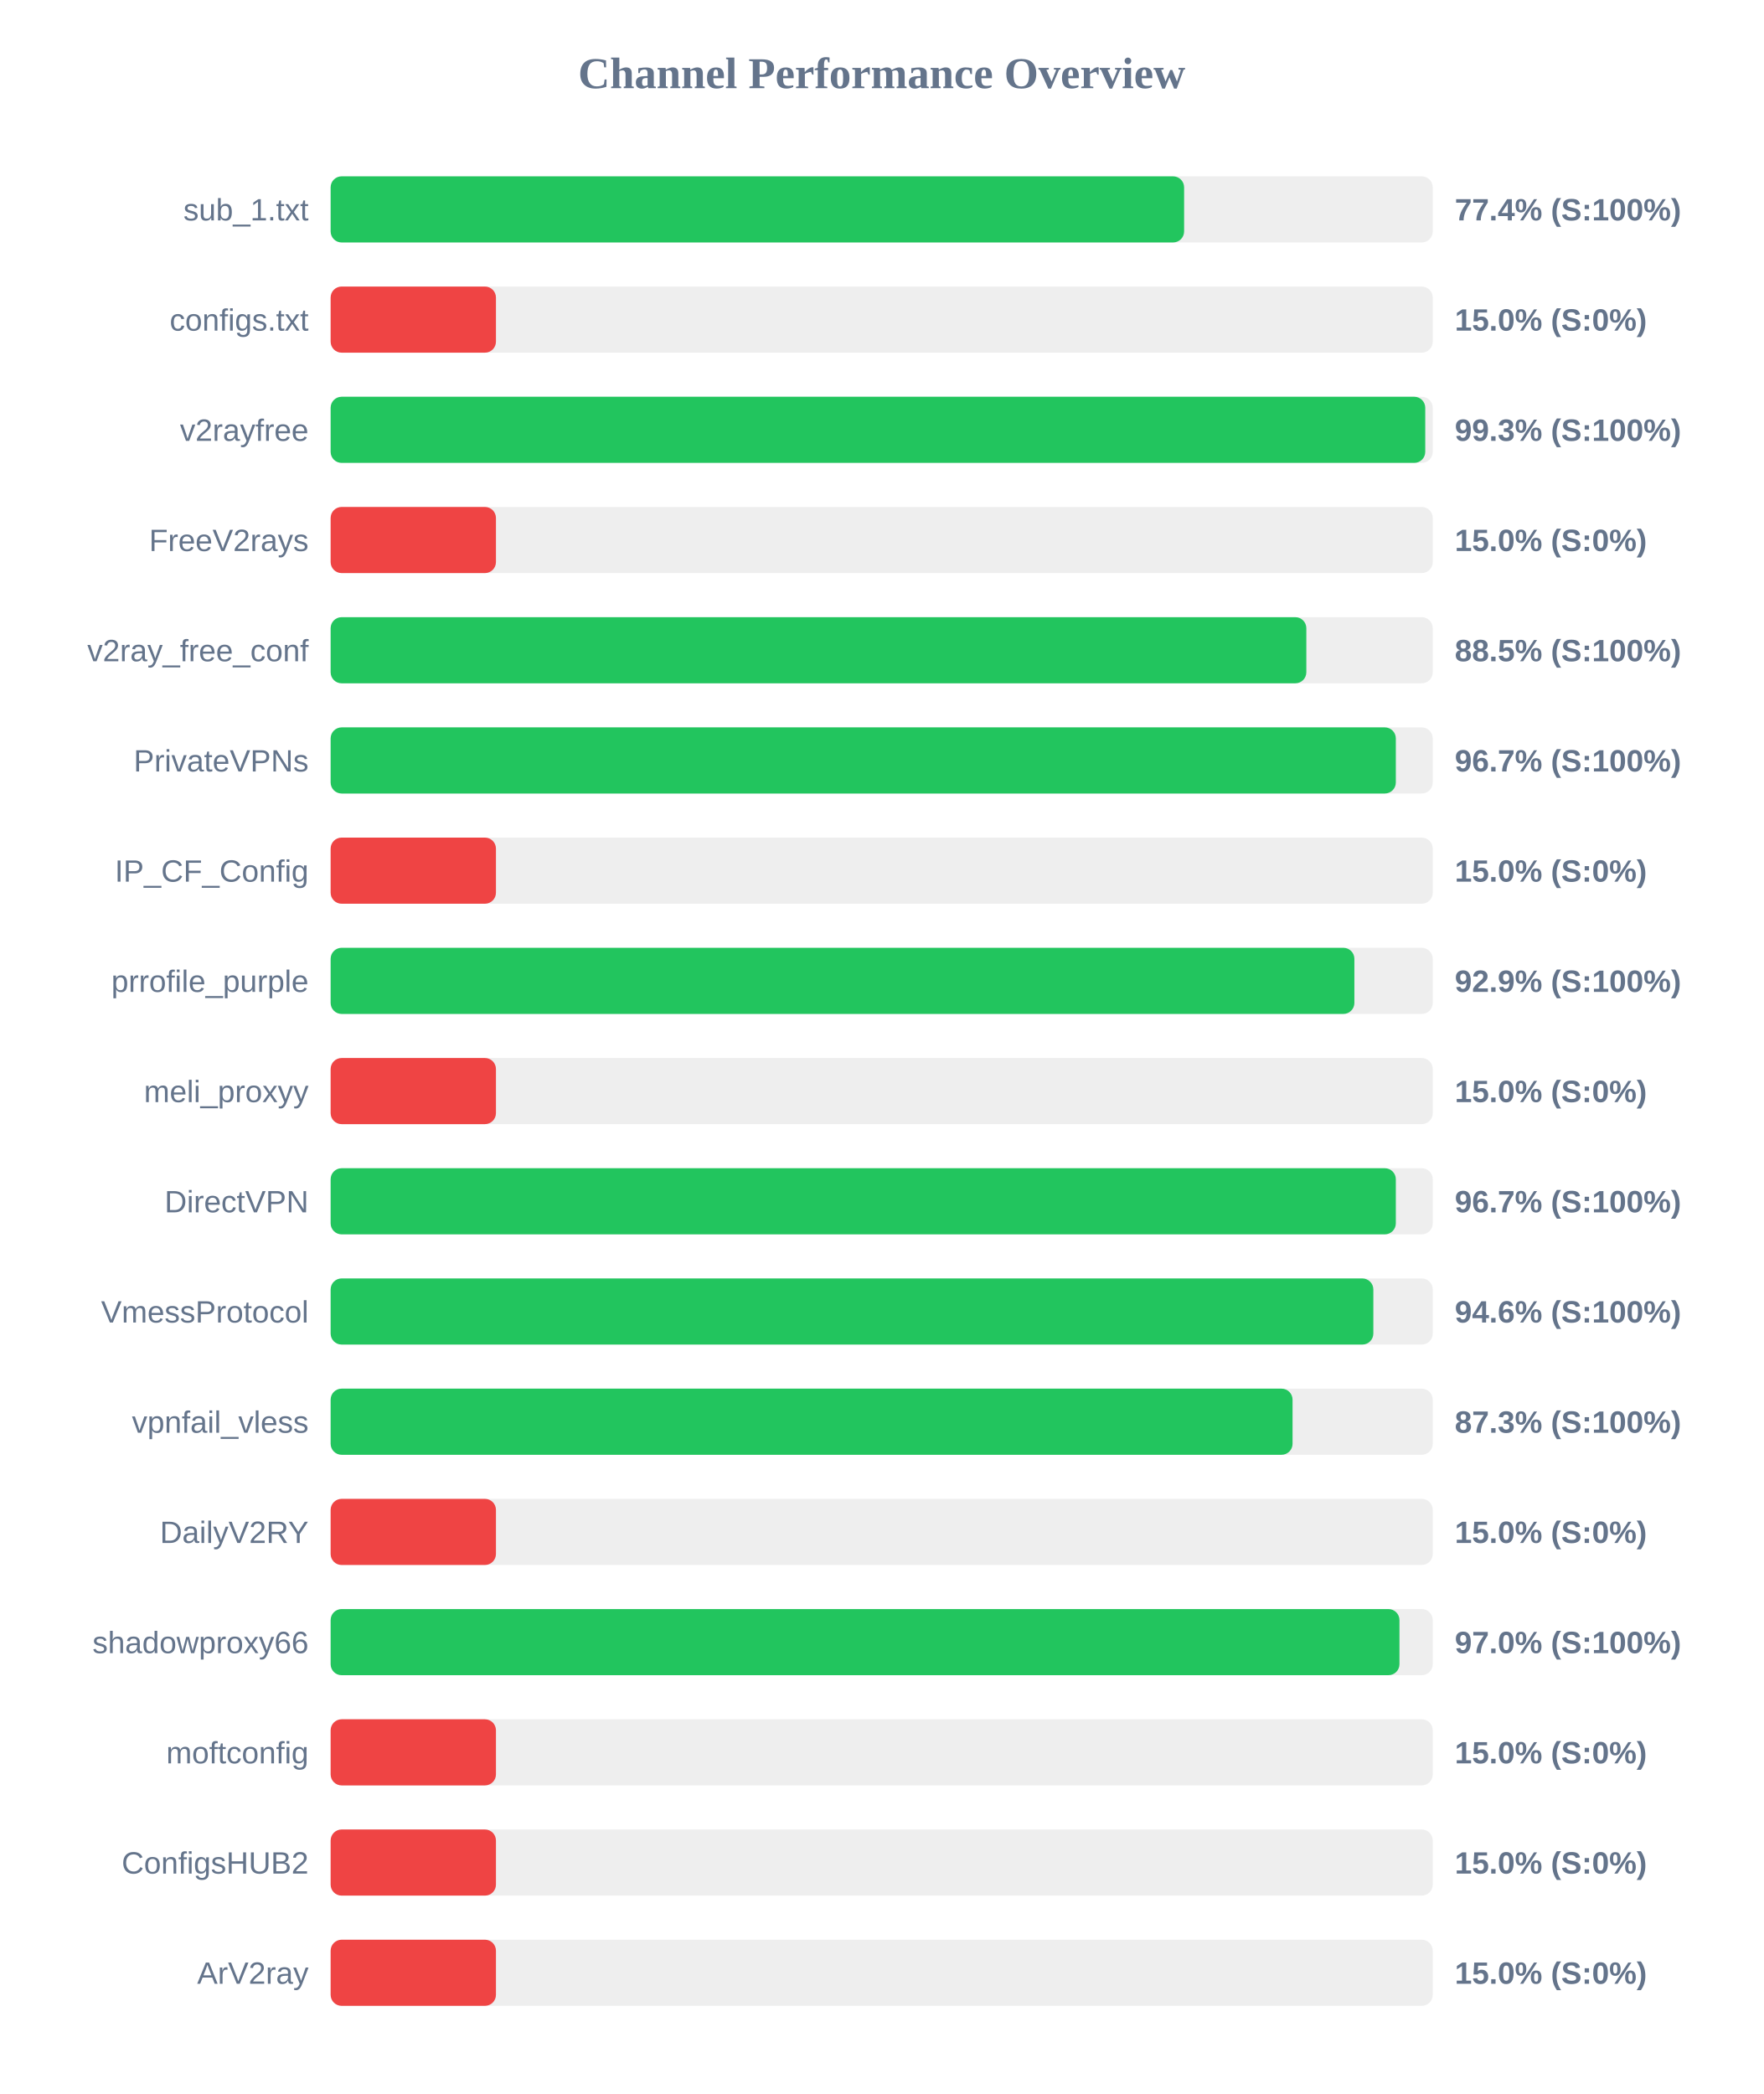
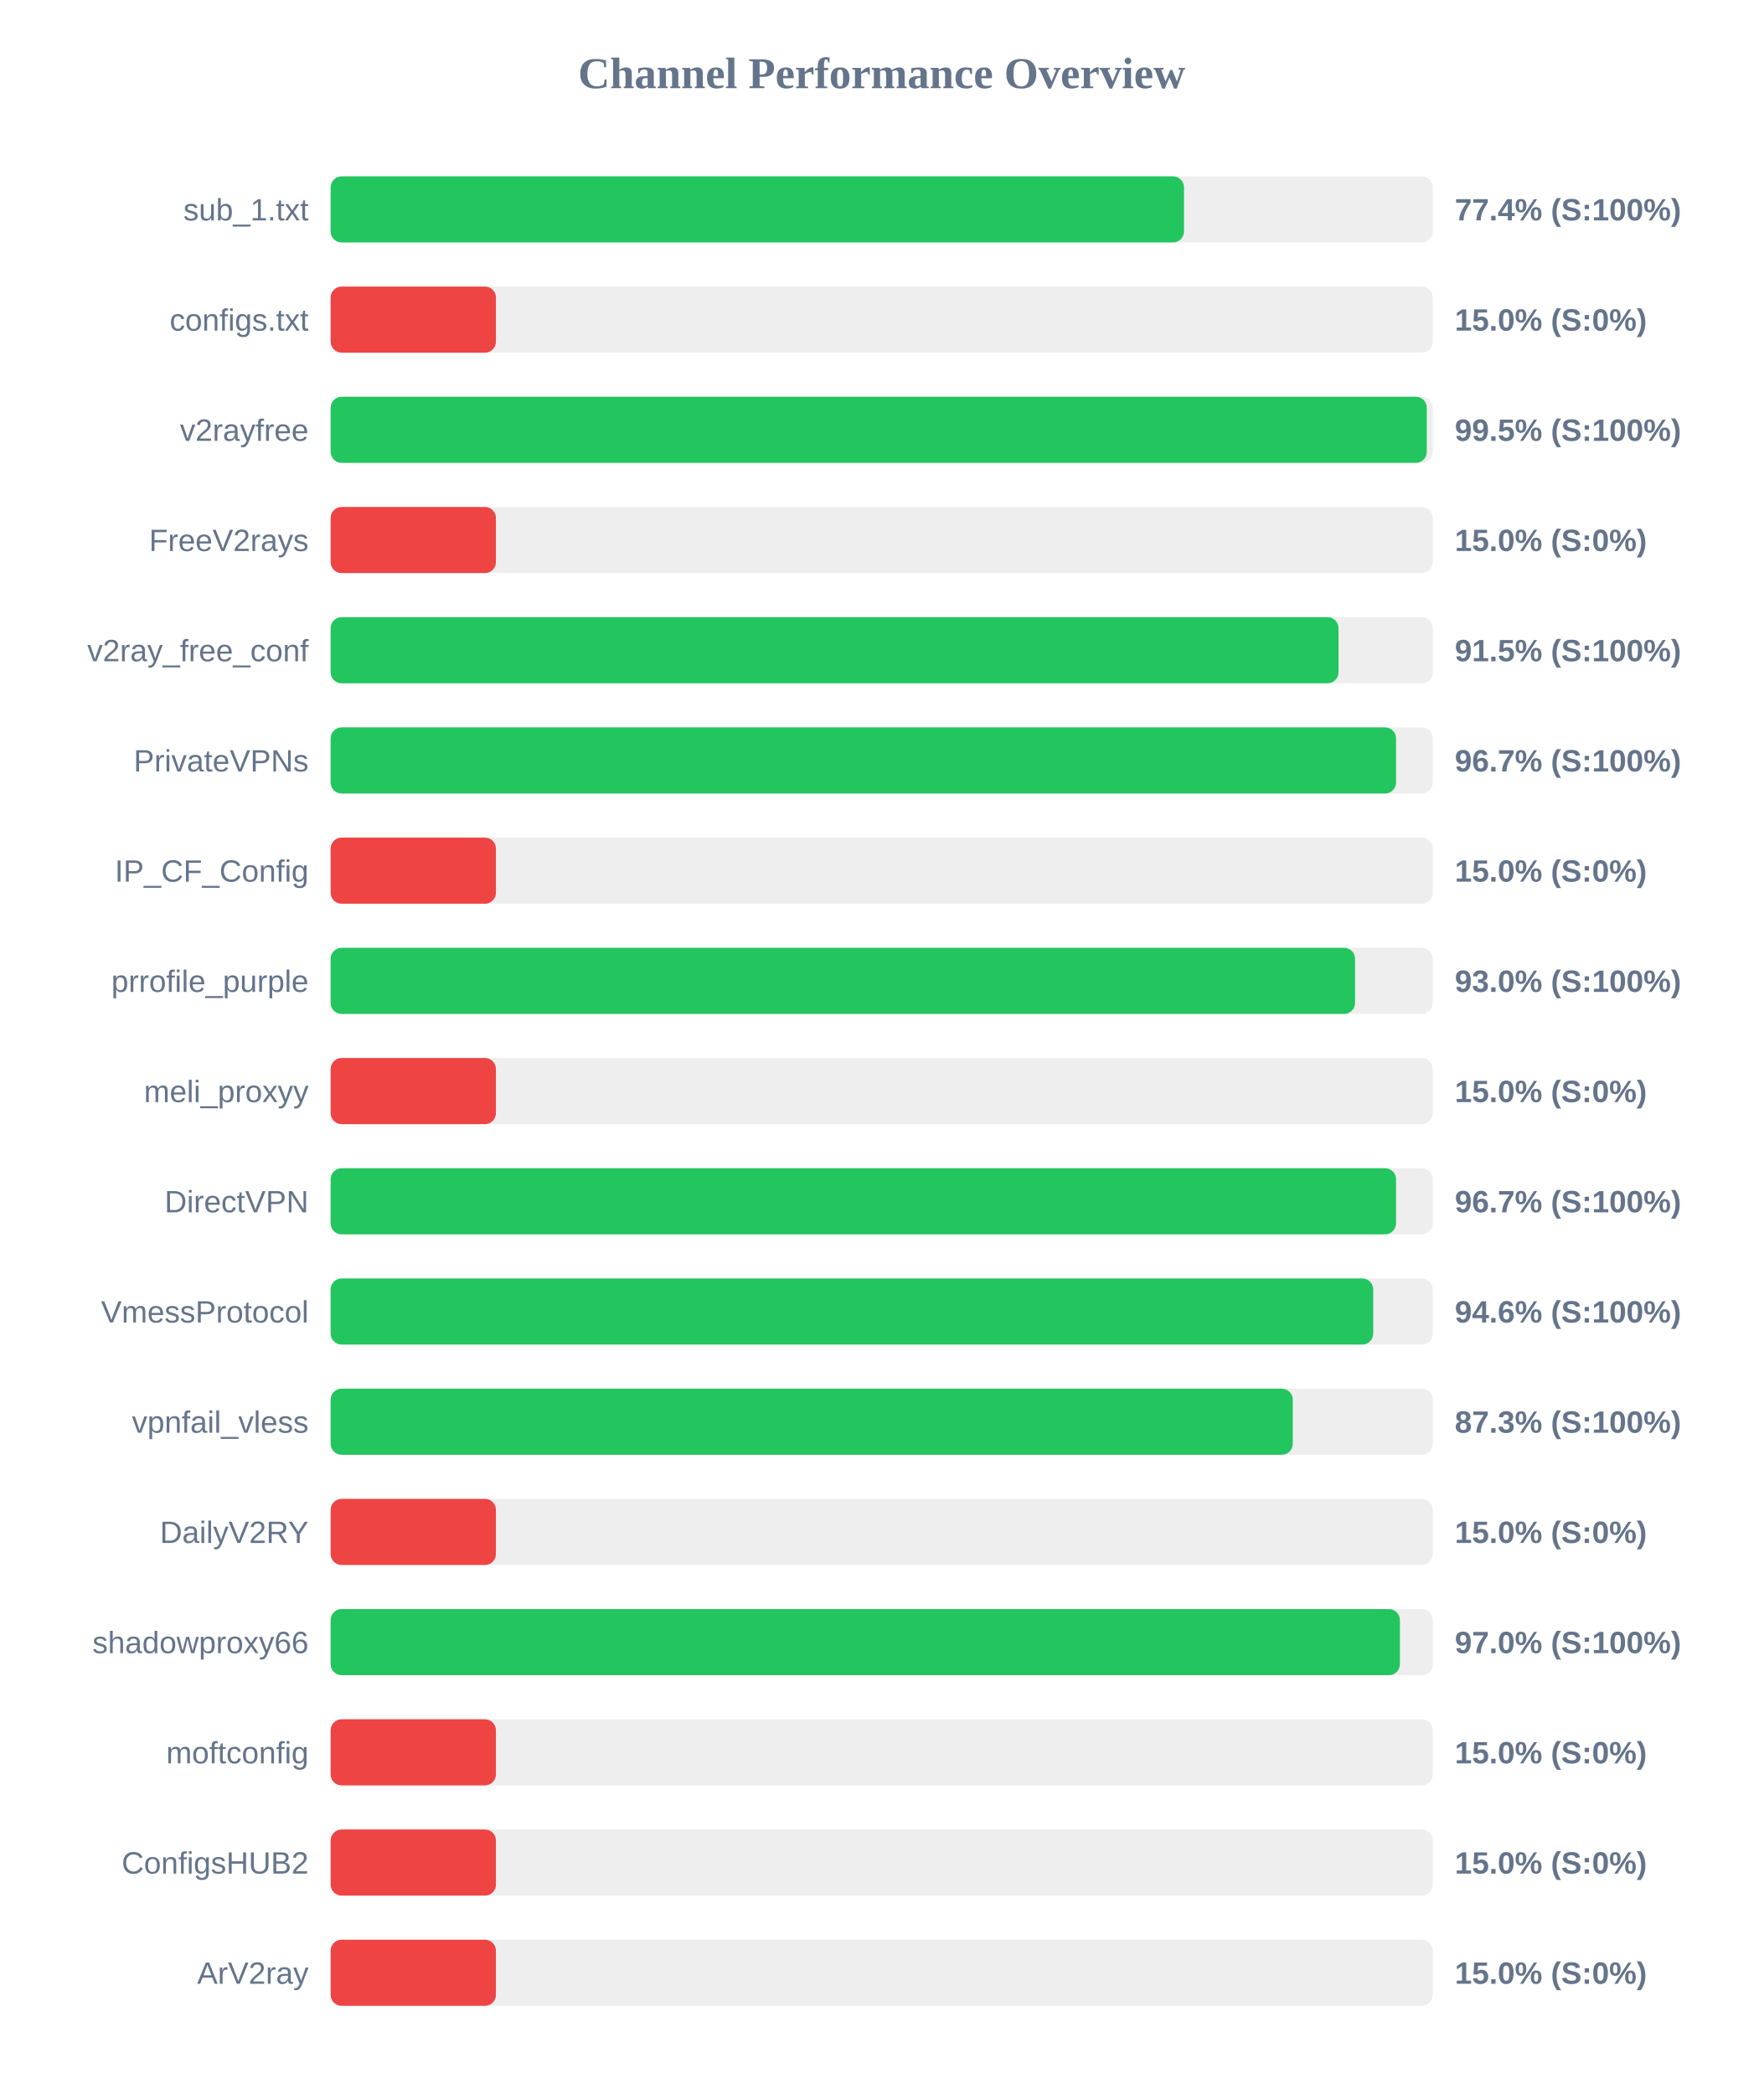
<svg xmlns="http://www.w3.org/2000/svg" width="800" height="950" version="1.1">
  <style>
        .row { font: 14px Arial; fill: #64748b; }
        .score { font: bold 14px Arial; fill: #64748b; }
    </style>
  <text x="400" y="40" text-anchor="middle" font-size="20px" font-weight="bold" fill="#64748b">Channel Performance Overview</text>
  <rect x="150" y="80" width="500" height="30" fill="#eee" rx="5" />
-   <rect x="150" y="80" width="387.2" height="30" fill="#22c55e" rx="5" />
+   <rect x="150" y="80" width="387.15" height="30" fill="#22c55e" rx="5" />
  <text x="140" y="100" text-anchor="end" class="row">sub_1.txt</text>
  <text x="660" y="100" text-anchor="start" class="score">77.4% (S:100%)</text>
  <rect x="150" y="130" width="500" height="30" fill="#eee" rx="5" />
  <rect x="150" y="130" width="75.0" height="30" fill="#ef4444" rx="5" />
  <text x="140" y="150" text-anchor="end" class="row">configs.txt</text>
  <text x="660" y="150" text-anchor="start" class="score">15.0% (S:0%)</text>
  <rect x="150" y="180" width="500" height="30" fill="#eee" rx="5" />
-   <rect x="150" y="180" width="496.6" height="30" fill="#22c55e" rx="5" />
+   <rect x="150" y="180" width="497.3" height="30" fill="#22c55e" rx="5" />
  <text x="140" y="200" text-anchor="end" class="row">v2rayfree</text>
-   <text x="660" y="200" text-anchor="start" class="score">99.3% (S:100%)</text>
+   <text x="660" y="200" text-anchor="start" class="score">99.5% (S:100%)</text>
  <rect x="150" y="230" width="500" height="30" fill="#eee" rx="5" />
  <rect x="150" y="230" width="75.0" height="30" fill="#ef4444" rx="5" />
  <text x="140" y="250" text-anchor="end" class="row">FreeV2rays</text>
  <text x="660" y="250" text-anchor="start" class="score">15.0% (S:0%)</text>
  <rect x="150" y="280" width="500" height="30" fill="#eee" rx="5" />
-   <rect x="150" y="280" width="442.65" height="30" fill="#22c55e" rx="5" />
+   <rect x="150" y="280" width="457.25" height="30" fill="#22c55e" rx="5" />
  <text x="140" y="300" text-anchor="end" class="row">v2ray_free_conf</text>
-   <text x="660" y="300" text-anchor="start" class="score">88.5% (S:100%)</text>
+   <text x="660" y="300" text-anchor="start" class="score">91.5% (S:100%)</text>
  <rect x="150" y="330" width="500" height="30" fill="#eee" rx="5" />
-   <rect x="150" y="330" width="483.25" height="30" fill="#22c55e" rx="5" />
+   <rect x="150" y="330" width="483.35" height="30" fill="#22c55e" rx="5" />
  <text x="140" y="350" text-anchor="end" class="row">PrivateVPNs</text>
  <text x="660" y="350" text-anchor="start" class="score">96.7% (S:100%)</text>
  <rect x="150" y="380" width="500" height="30" fill="#eee" rx="5" />
  <rect x="150" y="380" width="75.0" height="30" fill="#ef4444" rx="5" />
  <text x="140" y="400" text-anchor="end" class="row">IP_CF_Config</text>
  <text x="660" y="400" text-anchor="start" class="score">15.0% (S:0%)</text>
  <rect x="150" y="430" width="500" height="30" fill="#eee" rx="5" />
-   <rect x="150" y="430" width="464.45" height="30" fill="#22c55e" rx="5" />
+   <rect x="150" y="430" width="464.75" height="30" fill="#22c55e" rx="5" />
  <text x="140" y="450" text-anchor="end" class="row">prrofile_purple</text>
-   <text x="660" y="450" text-anchor="start" class="score">92.9% (S:100%)</text>
+   <text x="660" y="450" text-anchor="start" class="score">93.0% (S:100%)</text>
  <rect x="150" y="480" width="500" height="30" fill="#eee" rx="5" />
  <rect x="150" y="480" width="75.0" height="30" fill="#ef4444" rx="5" />
  <text x="140" y="500" text-anchor="end" class="row">meli_proxyy</text>
  <text x="660" y="500" text-anchor="start" class="score">15.0% (S:0%)</text>
  <rect x="150" y="530" width="500" height="30" fill="#eee" rx="5" />
-   <rect x="150" y="530" width="483.25" height="30" fill="#22c55e" rx="5" />
+   <rect x="150" y="530" width="483.35" height="30" fill="#22c55e" rx="5" />
  <text x="140" y="550" text-anchor="end" class="row">DirectVPN</text>
  <text x="660" y="550" text-anchor="start" class="score">96.7% (S:100%)</text>
  <rect x="150" y="580" width="500" height="30" fill="#eee" rx="5" />
-   <rect x="150" y="580" width="473.05" height="30" fill="#22c55e" rx="5" />
+   <rect x="150" y="580" width="473.0" height="30" fill="#22c55e" rx="5" />
  <text x="140" y="600" text-anchor="end" class="row">VmessProtocol</text>
  <text x="660" y="600" text-anchor="start" class="score">94.6% (S:100%)</text>
  <rect x="150" y="630" width="500" height="30" fill="#eee" rx="5" />
-   <rect x="150" y="630" width="436.4" height="30" fill="#22c55e" rx="5" />
+   <rect x="150" y="630" width="436.5" height="30" fill="#22c55e" rx="5" />
  <text x="140" y="650" text-anchor="end" class="row">vpnfail_vless</text>
  <text x="660" y="650" text-anchor="start" class="score">87.3% (S:100%)</text>
  <rect x="150" y="680" width="500" height="30" fill="#eee" rx="5" />
  <rect x="150" y="680" width="75.0" height="30" fill="#ef4444" rx="5" />
  <text x="140" y="700" text-anchor="end" class="row">DailyV2RY</text>
  <text x="660" y="700" text-anchor="start" class="score">15.0% (S:0%)</text>
  <rect x="150" y="730" width="500" height="30" fill="#eee" rx="5" />
-   <rect x="150" y="730" width="484.9" height="30" fill="#22c55e" rx="5" />
+   <rect x="150" y="730" width="485.1" height="30" fill="#22c55e" rx="5" />
  <text x="140" y="750" text-anchor="end" class="row">shadowproxy66</text>
  <text x="660" y="750" text-anchor="start" class="score">97.0% (S:100%)</text>
  <rect x="150" y="780" width="500" height="30" fill="#eee" rx="5" />
  <rect x="150" y="780" width="75.0" height="30" fill="#ef4444" rx="5" />
  <text x="140" y="800" text-anchor="end" class="row">moftconfig</text>
  <text x="660" y="800" text-anchor="start" class="score">15.0% (S:0%)</text>
  <rect x="150" y="830" width="500" height="30" fill="#eee" rx="5" />
  <rect x="150" y="830" width="75.0" height="30" fill="#ef4444" rx="5" />
  <text x="140" y="850" text-anchor="end" class="row">ConfigsHUB2</text>
  <text x="660" y="850" text-anchor="start" class="score">15.0% (S:0%)</text>
  <rect x="150" y="880" width="500" height="30" fill="#eee" rx="5" />
  <rect x="150" y="880" width="75.0" height="30" fill="#ef4444" rx="5" />
  <text x="140" y="900" text-anchor="end" class="row">ArV2ray</text>
  <text x="660" y="900" text-anchor="start" class="score">15.0% (S:0%)</text>
</svg>
